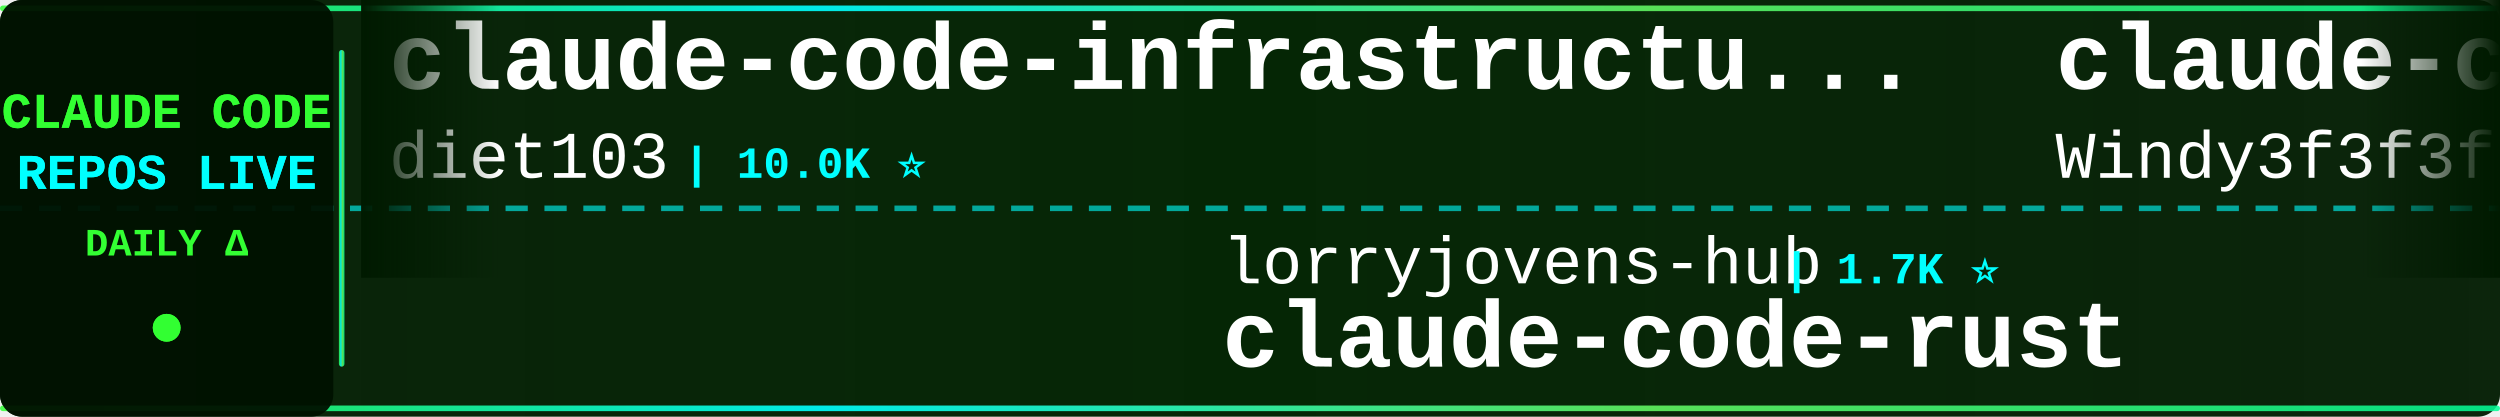
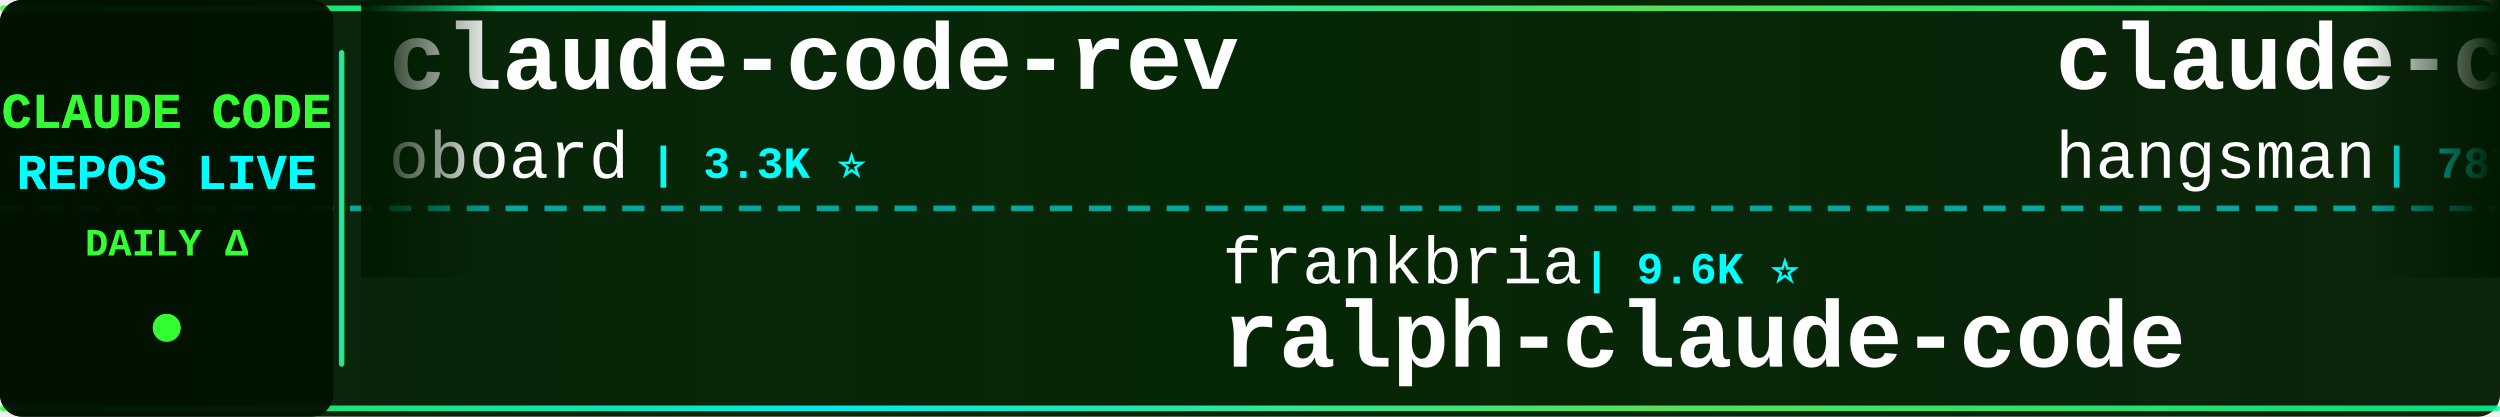
<svg xmlns="http://www.w3.org/2000/svg" width="900" height="150">
  <defs>
    <linearGradient id="tickerBg" x1="0%" y1="0%" x2="100%" y2="0%">
      <stop offset="0%" style="stop-color:#001a00;stop-opacity:0.95" />
      <stop offset="50%" style="stop-color:#002200;stop-opacity:0.98" />
      <stop offset="100%" style="stop-color:#001a00;stop-opacity:0.95" />
    </linearGradient>
    <linearGradient id="borderGrad" x1="0%" y1="0%" x2="100%" y2="0%">
      <stop offset="0%" style="stop-color:#33ff33;stop-opacity:0.85">
        <animate attributeName="stop-opacity" values="0.85;1;0.85" dur="2s" repeatCount="indefinite" />
      </stop>
      <stop offset="33%" style="stop-color:#00ffff;stop-opacity:0.9">
        <animate attributeName="stop-opacity" values="0.9;1;0.9" dur="2.2s" repeatCount="indefinite" />
      </stop>
      <stop offset="66%" style="stop-color:#66ff66;stop-opacity:0.85">
        <animate attributeName="stop-opacity" values="0.85;1;0.85" dur="1.8s" repeatCount="indefinite" />
      </stop>
      <stop offset="100%" style="stop-color:#00ff99;stop-opacity:0.85">
        <animate attributeName="stop-opacity" values="0.85;1;0.85" dur="2s" repeatCount="indefinite" />
      </stop>
    </linearGradient>
    <filter id="textGlow">
      <feGaussianBlur stdDeviation="0.1" result="coloredBlur" />
      <feMerge>
        <feMergeNode in="coloredBlur" />
        <feMergeNode in="SourceGraphic" />
      </feMerge>
    </filter>
    <filter id="metricGlow">
      <feGaussianBlur stdDeviation="0.2" result="coloredBlur" />
      <feMerge>
        <feMergeNode in="coloredBlur" />
        <feMergeNode in="SourceGraphic" />
      </feMerge>
    </filter>
    <linearGradient id="leftFade" x1="0%" y1="0%" x2="100%" y2="0%">
      <stop offset="0%" style="stop-color:#001a00;stop-opacity:1" />
      <stop offset="100%" style="stop-color:#001a00;stop-opacity:0" />
    </linearGradient>
    <linearGradient id="rightFade" x1="0%" y1="0%" x2="100%" y2="0%">
      <stop offset="0%" style="stop-color:#001a00;stop-opacity:0" />
      <stop offset="100%" style="stop-color:#001a00;stop-opacity:1" />
    </linearGradient>
  </defs>
  <rect width="900" height="150" fill="url(#tickerBg)" rx="8" />
  <rect x="0" y="2" width="900" height="2" fill="url(#borderGrad)" rx="1" />
  <rect x="0" y="146" width="900" height="2" fill="url(#borderGrad)" rx="1" />
  <line x1="0" y1="75" x2="900" y2="75" stroke="#00ffff" stroke-width="2" stroke-dasharray="8 6" opacity="0.6" />
  <rect x="0" y="0" width="120" height="150" fill="#001100" opacity="0.95" rx="8" />
  <text x="60" y="46" font-family="'Courier New', monospace" font-size="18" font-weight="bold" fill="#33ff33" text-anchor="middle" filter="url(#textGlow)">
    CLAUDE CODE
  </text>
  <text x="60" y="68" font-family="'Courier New', monospace" font-size="18" font-weight="bold" fill="#00ffff" text-anchor="middle" filter="url(#textGlow)">
    REPOS LIVE
  </text>
  <text x="60" y="92" font-family="'Courier New', monospace" font-size="14" font-weight="bold" fill="#33ff33" text-anchor="middle">
    DAILY Δ
  </text>
  <circle cx="60" cy="118" r="5" fill="#33ff33" filter="url(#metricGlow)">
    <animate attributeName="r" values="4;6;4" dur="1.5s" repeatCount="indefinite" />
    <animate attributeName="opacity" values="0.6;1;0.6" dur="1.5s" repeatCount="indefinite" />
  </circle>
  <rect x="122" y="18" width="2" height="114" fill="url(#borderGrad)" rx="1" />
  <clipPath id="tickerClip">
    <rect x="130" y="0" width="770" height="150" />
  </clipPath>
  <g clip-path="url(#tickerClip)">
    <g id="tickerItems">
      <animateTransform attributeName="transform" attributeType="XML" type="translate" from="0 0" to="-3000 0" dur="54s" repeatCount="indefinite" />
      <g transform="translate(0, 0)">
-         <text x="140" y="32" font-family="'Courier New', monospace" font-size="34" font-weight="bold" fill="#ffffff">claude-code-infrastructu...</text>
-         <text x="140" y="64" font-family="'Courier New', monospace" font-size="24" font-weight="normal" fill="#ffffff" opacity="1.0">diet103</text>
-         <text x="246" y="64" font-family="'Courier New', monospace" font-size="16" font-weight="bold" fill="#00ffff"> | 10.0K ⭐</text>
+         <text x="140" y="32" font-family="'Courier New', monospace" font-size="34" font-weight="bold" fill="#ffffff">claude-code-rev</text>
+         <text x="140" y="64" font-family="'Courier New', monospace" font-size="24" font-weight="normal" fill="#ffffff" opacity="1.0">oboard</text>
+         <text x="234" y="64" font-family="'Courier New', monospace" font-size="16" font-weight="bold" fill="#00ffff"> | 3.3K ⭐</text>
      </g>
      <g transform="translate(300, 0)">
-         <text x="140" y="102" font-family="'Courier New', monospace" font-size="24" font-weight="normal" fill="#ffffff" opacity="1.0">lorryjovens-hub</text>
-         <text x="342" y="102" font-family="'Courier New', monospace" font-size="16" font-weight="bold" fill="#00ffff"> | 1.7K ⭐</text>
-         <text x="140" y="132" font-family="'Courier New', monospace" font-size="34" font-weight="bold" fill="#ffffff">claude-code-rust</text>
+         <text x="140" y="102" font-family="'Courier New', monospace" font-size="24" font-weight="normal" fill="#ffffff" opacity="1.0">frankbria</text>
+         <text x="270" y="102" font-family="'Courier New', monospace" font-size="16" font-weight="bold" fill="#00ffff"> | 9.6K ⭐</text>
+         <text x="140" y="132" font-family="'Courier New', monospace" font-size="34" font-weight="bold" fill="#ffffff">ralph-claude-code</text>
      </g>
      <g transform="translate(600, 0)">
-         <text x="140" y="32" font-family="'Courier New', monospace" font-size="34" font-weight="bold" fill="#ffffff">claude-code-from-scratch</text>
-         <text x="140" y="64" font-family="'Courier New', monospace" font-size="24" font-weight="normal" fill="#ffffff" opacity="1.0">Windy3f3f3f3f</text>
-         <text x="318" y="64" font-family="'Courier New', monospace" font-size="16" font-weight="bold" fill="#00ffff"> | 2.4K ⭐ +1</text>
+         <text x="140" y="32" font-family="'Courier New', monospace" font-size="34" font-weight="bold" fill="#ffffff">claude-code-source</text>
+         <text x="140" y="64" font-family="'Courier New', monospace" font-size="24" font-weight="normal" fill="#ffffff" opacity="1.0">hangsman</text>
+         <text x="258" y="64" font-family="'Courier New', monospace" font-size="16" font-weight="bold" fill="#00ffff"> | 787 ⭐</text>
      </g>
      <g transform="translate(900, 0)">
-         <text x="140" y="102" font-family="'Courier New', monospace" font-size="24" font-weight="normal" fill="#ffffff" opacity="1.0">Donchitos</text>
-         <text x="270" y="102" font-family="'Courier New', monospace" font-size="16" font-weight="bold" fill="#00ffff"> | 23.3K ⭐ +1</text>
-         <text x="140" y="132" font-family="'Courier New', monospace" font-size="34" font-weight="bold" fill="#ffffff">Claude-Code-Game-Studios</text>
+         <text x="140" y="102" font-family="'Courier New', monospace" font-size="24" font-weight="normal" fill="#ffffff" opacity="1.0">AprilNEA</text>
+         <text x="258" y="102" font-family="'Courier New', monospace" font-size="16" font-weight="bold" fill="#00ffff"> | 392 ⭐</text>
+         <text x="140" y="132" font-family="'Courier New', monospace" font-size="34" font-weight="bold" fill="#ffffff">claude-code-source</text>
      </g>
      <g transform="translate(1200, 0)">
-         <text x="140" y="32" font-family="'Courier New', monospace" font-size="34" font-weight="bold" fill="#ffffff">Claude-Code-Workflow</text>
-         <text x="140" y="64" font-family="'Courier New', monospace" font-size="24" font-weight="normal" fill="#ffffff" opacity="1.0">catlog22</text>
-         <text x="258" y="64" font-family="'Courier New', monospace" font-size="16" font-weight="bold" fill="#00ffff"> | 2.1K ⭐</text>
+         <text x="140" y="32" font-family="'Courier New', monospace" font-size="34" font-weight="bold" fill="#ffffff">claude-code-local</text>
+         <text x="140" y="64" font-family="'Courier New', monospace" font-size="24" font-weight="normal" fill="#ffffff" opacity="1.0">nicedreamzapp</text>
+         <text x="318" y="64" font-family="'Courier New', monospace" font-size="16" font-weight="bold" fill="#00ffff"> | 3.0K ⭐ +2</text>
      </g>
      <g transform="translate(1500, 0)">
-         <text x="140" y="102" font-family="'Courier New', monospace" font-size="24" font-weight="normal" fill="#ffffff" opacity="1.0">repowise-dev</text>
-         <text x="306" y="102" font-family="'Courier New', monospace" font-size="16" font-weight="bold" fill="#00ffff"> | 1.2K ⭐ +1</text>
-         <text x="140" y="132" font-family="'Courier New', monospace" font-size="34" font-weight="bold" fill="#ffffff">claude-code-prompts</text>
+         <text x="140" y="102" font-family="'Courier New', monospace" font-size="24" font-weight="normal" fill="#ffffff" opacity="1.0">xu-xiang</text>
+         <text x="258" y="102" font-family="'Courier New', monospace" font-size="16" font-weight="bold" fill="#00ffff"> | 1.7K ⭐</text>
+         <text x="140" y="132" font-family="'Courier New', monospace" font-size="34" font-weight="bold" fill="#ffffff">everything-claude-code-z...</text>
      </g>
      <g transform="translate(1800, 0)">
-         <text x="140" y="32" font-family="'Courier New', monospace" font-size="34" font-weight="bold" fill="#ffffff">claude-code-telegram</text>
-         <text x="140" y="64" font-family="'Courier New', monospace" font-size="24" font-weight="normal" fill="#ffffff" opacity="1.0">RichardAtCT</text>
-         <text x="294" y="64" font-family="'Courier New', monospace" font-size="16" font-weight="bold" fill="#00ffff"> | 2.7K ⭐</text>
+         <text x="140" y="32" font-family="'Courier New', monospace" font-size="34" font-weight="bold" fill="#ffffff">awesome-claude-code-suba...</text>
+         <text x="140" y="64" font-family="'Courier New', monospace" font-size="24" font-weight="normal" fill="#ffffff" opacity="1.0">VoltAgent</text>
+         <text x="270" y="64" font-family="'Courier New', monospace" font-size="16" font-weight="bold" fill="#00ffff"> | 23.6K ⭐ +2</text>
      </g>
      <g transform="translate(2100, 0)">
-         <text x="140" y="102" font-family="'Courier New', monospace" font-size="24" font-weight="normal" fill="#ffffff" opacity="1.0">feiskyer</text>
-         <text x="258" y="102" font-family="'Courier New', monospace" font-size="16" font-weight="bold" fill="#00ffff"> | 1.6K ⭐</text>
-         <text x="140" y="132" font-family="'Courier New', monospace" font-size="34" font-weight="bold" fill="#ffffff">claude-code-settings</text>
+         <text x="140" y="102" font-family="'Courier New', monospace" font-size="24" font-weight="normal" fill="#ffffff" opacity="1.0">1rgs</text>
+         <text x="210" y="102" font-family="'Courier New', monospace" font-size="16" font-weight="bold" fill="#00ffff"> | 3.7K ⭐</text>
+         <text x="140" y="132" font-family="'Courier New', monospace" font-size="34" font-weight="bold" fill="#ffffff">claude-code-proxy</text>
      </g>
      <g transform="translate(2400, 0)">
-         <text x="140" y="32" font-family="'Courier New', monospace" font-size="34" font-weight="bold" fill="#ffffff">claude-code-router</text>
-         <text x="140" y="64" font-family="'Courier New', monospace" font-size="24" font-weight="normal" fill="#ffffff" opacity="1.0">musistudio</text>
-         <text x="282" y="64" font-family="'Courier New', monospace" font-size="16" font-weight="bold" fill="#00ffff"> | 36.1K ⭐ +4</text>
+         <text x="140" y="32" font-family="'Courier New', monospace" font-size="34" font-weight="bold" fill="#ffffff">Claude-Code</text>
+         <text x="140" y="64" font-family="'Courier New', monospace" font-size="24" font-weight="normal" fill="#ffffff" opacity="1.0">KPR111</text>
+         <text x="234" y="64" font-family="'Courier New', monospace" font-size="16" font-weight="bold" fill="#00ffff"> | 18 ⭐</text>
      </g>
      <g transform="translate(2700, 0)">
-         <text x="140" y="102" font-family="'Courier New', monospace" font-size="24" font-weight="normal" fill="#ffffff" opacity="1.0">multica-ai</text>
-         <text x="282" y="102" font-family="'Courier New', monospace" font-size="16" font-weight="bold" fill="#00ffff"> | 195.4K ⭐ +45</text>
-         <text x="140" y="132" font-family="'Courier New', monospace" font-size="34" font-weight="bold" fill="#ffffff">andrej-karpathy-skills</text>
+         <text x="140" y="102" font-family="'Courier New', monospace" font-size="24" font-weight="normal" fill="#ffffff" opacity="1.0">jeremylongshore</text>
+         <text x="342" y="102" font-family="'Courier New', monospace" font-size="16" font-weight="bold" fill="#00ffff"> | 2.5K ⭐</text>
+         <text x="140" y="132" font-family="'Courier New', monospace" font-size="34" font-weight="bold" fill="#ffffff">claude-code-plugins-plus...</text>
      </g>
      <g transform="translate(3000, 0)">
-         <text x="140" y="32" font-family="'Courier New', monospace" font-size="34" font-weight="bold" fill="#ffffff">claude-code-infrastructu...</text>
-         <text x="140" y="64" font-family="'Courier New', monospace" font-size="24" font-weight="normal" fill="#ffffff" opacity="1.0">diet103</text>
-         <text x="246" y="64" font-family="'Courier New', monospace" font-size="16" font-weight="bold" fill="#00ffff"> | 10.0K ⭐</text>
+         <text x="140" y="32" font-family="'Courier New', monospace" font-size="34" font-weight="bold" fill="#ffffff">claude-code-rev</text>
+         <text x="140" y="64" font-family="'Courier New', monospace" font-size="24" font-weight="normal" fill="#ffffff" opacity="1.0">oboard</text>
+         <text x="234" y="64" font-family="'Courier New', monospace" font-size="16" font-weight="bold" fill="#00ffff"> | 3.3K ⭐</text>
      </g>
      <g transform="translate(3300, 0)">
-         <text x="140" y="102" font-family="'Courier New', monospace" font-size="24" font-weight="normal" fill="#ffffff" opacity="1.0">lorryjovens-hub</text>
-         <text x="342" y="102" font-family="'Courier New', monospace" font-size="16" font-weight="bold" fill="#00ffff"> | 1.7K ⭐</text>
-         <text x="140" y="132" font-family="'Courier New', monospace" font-size="34" font-weight="bold" fill="#ffffff">claude-code-rust</text>
+         <text x="140" y="102" font-family="'Courier New', monospace" font-size="24" font-weight="normal" fill="#ffffff" opacity="1.0">frankbria</text>
+         <text x="270" y="102" font-family="'Courier New', monospace" font-size="16" font-weight="bold" fill="#00ffff"> | 9.6K ⭐</text>
+         <text x="140" y="132" font-family="'Courier New', monospace" font-size="34" font-weight="bold" fill="#ffffff">ralph-claude-code</text>
      </g>
      <g transform="translate(3600, 0)">
-         <text x="140" y="32" font-family="'Courier New', monospace" font-size="34" font-weight="bold" fill="#ffffff">claude-code-from-scratch</text>
-         <text x="140" y="64" font-family="'Courier New', monospace" font-size="24" font-weight="normal" fill="#ffffff" opacity="1.0">Windy3f3f3f3f</text>
-         <text x="318" y="64" font-family="'Courier New', monospace" font-size="16" font-weight="bold" fill="#00ffff"> | 2.4K ⭐ +1</text>
+         <text x="140" y="32" font-family="'Courier New', monospace" font-size="34" font-weight="bold" fill="#ffffff">claude-code-source</text>
+         <text x="140" y="64" font-family="'Courier New', monospace" font-size="24" font-weight="normal" fill="#ffffff" opacity="1.0">hangsman</text>
+         <text x="258" y="64" font-family="'Courier New', monospace" font-size="16" font-weight="bold" fill="#00ffff"> | 787 ⭐</text>
      </g>
      <g transform="translate(3900, 0)">
-         <text x="140" y="102" font-family="'Courier New', monospace" font-size="24" font-weight="normal" fill="#ffffff" opacity="1.0">Donchitos</text>
-         <text x="270" y="102" font-family="'Courier New', monospace" font-size="16" font-weight="bold" fill="#00ffff"> | 23.3K ⭐ +1</text>
-         <text x="140" y="132" font-family="'Courier New', monospace" font-size="34" font-weight="bold" fill="#ffffff">Claude-Code-Game-Studios</text>
+         <text x="140" y="102" font-family="'Courier New', monospace" font-size="24" font-weight="normal" fill="#ffffff" opacity="1.0">AprilNEA</text>
+         <text x="258" y="102" font-family="'Courier New', monospace" font-size="16" font-weight="bold" fill="#00ffff"> | 392 ⭐</text>
+         <text x="140" y="132" font-family="'Courier New', monospace" font-size="34" font-weight="bold" fill="#ffffff">claude-code-source</text>
      </g>
    </g>
  </g>
  <rect x="130" y="0" width="50" height="100" fill="url(#leftFade)" />
  <rect x="850" y="0" width="50" height="100" fill="url(#rightFade)" />
</svg>
